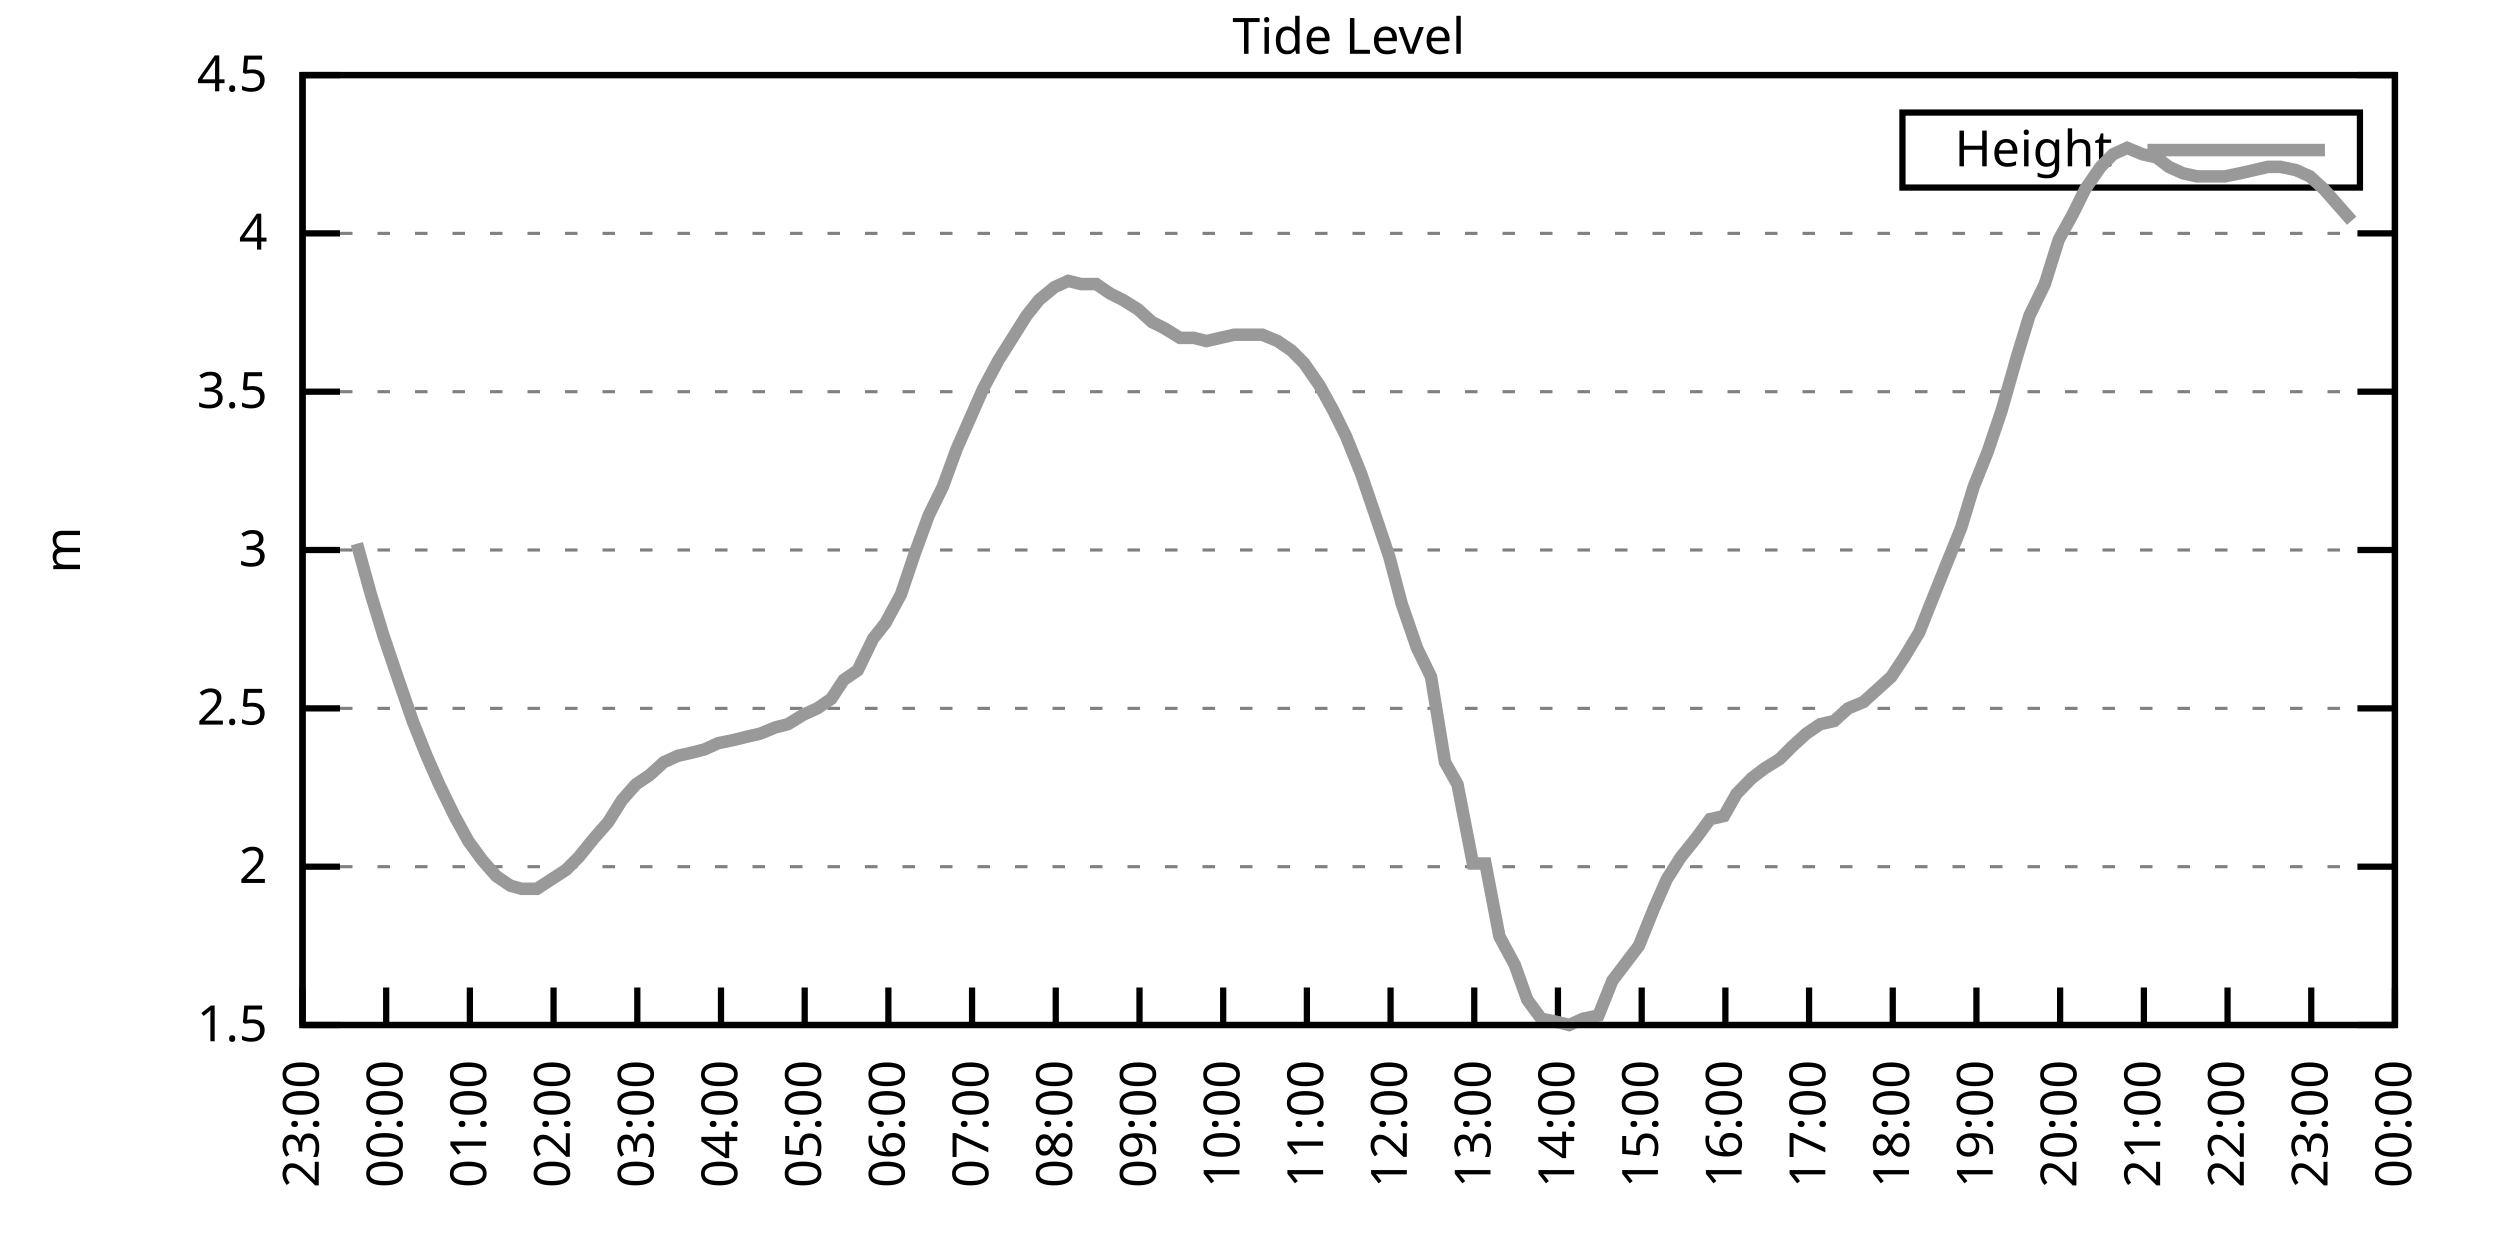
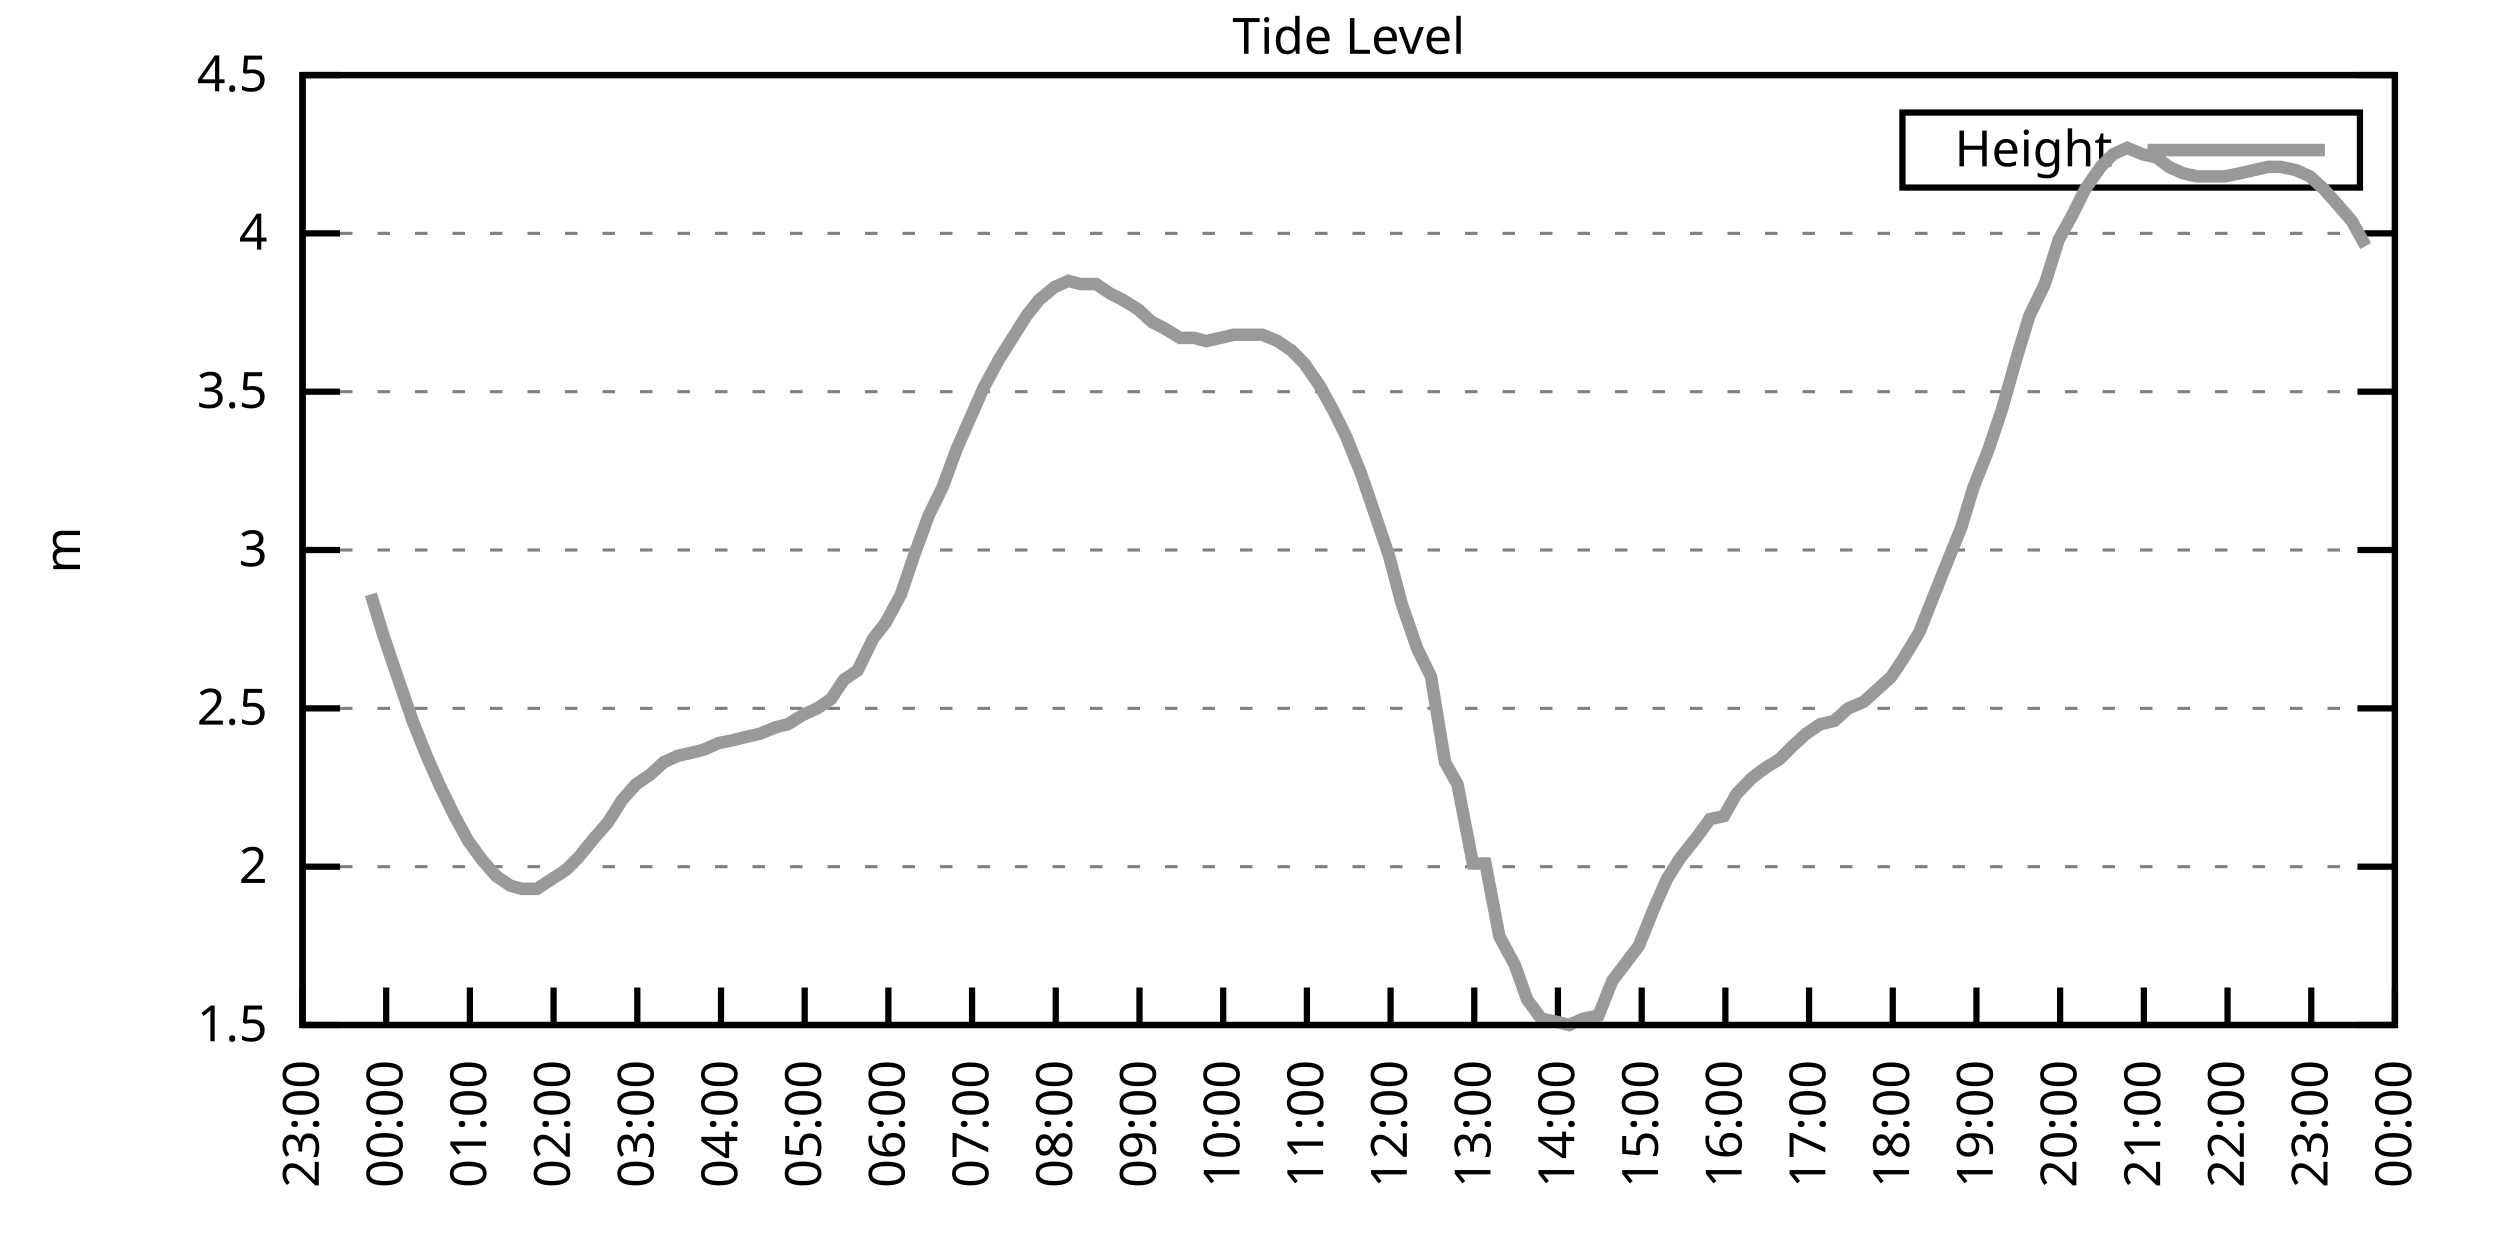
<svg xmlns="http://www.w3.org/2000/svg" xmlns:xlink="http://www.w3.org/1999/xlink" width="400" height="200" viewBox="0 0 400 200">
  <g id="gnuplot_canvas">
    <rect x="0" y="0" width="400" height="200" fill="none" />
    <defs>
      <circle id="gpDot" r="0.5" stroke-width="0.5" stroke="currentColor" />
      <path id="gpPt0" stroke-width="0.333" stroke="currentColor" d="M-1,0 h2 M0,-1 v2" />
      <path id="gpPt1" stroke-width="0.333" stroke="currentColor" d="M-1,-1 L1,1 M1,-1 L-1,1" />
      <path id="gpPt2" stroke-width="0.333" stroke="currentColor" d="M-1,0 L1,0 M0,-1 L0,1 M-1,-1 L1,1 M-1,1 L1,-1" />
      <rect id="gpPt3" stroke-width="0.333" stroke="currentColor" x="-1" y="-1" width="2" height="2" />
      <rect id="gpPt4" stroke-width="0.333" stroke="currentColor" fill="currentColor" x="-1" y="-1" width="2" height="2" />
      <circle id="gpPt5" stroke-width="0.333" stroke="currentColor" cx="0" cy="0" r="1" />
      <use xlink:href="#gpPt5" id="gpPt6" fill="currentColor" stroke="none" />
      <path id="gpPt7" stroke-width="0.333" stroke="currentColor" d="M0,-1.33 L-1.33,0.67 L1.33,0.67 z" />
      <use xlink:href="#gpPt7" id="gpPt8" fill="currentColor" stroke="none" />
      <use xlink:href="#gpPt7" id="gpPt9" stroke="currentColor" transform="rotate(180)" />
      <use xlink:href="#gpPt9" id="gpPt10" fill="currentColor" stroke="none" />
      <use xlink:href="#gpPt3" id="gpPt11" stroke="currentColor" transform="rotate(45)" />
      <use xlink:href="#gpPt11" id="gpPt12" fill="currentColor" stroke="none" />
      <path id="gpPt13" stroke-width="0.333" stroke="currentColor" d="M0,1.330 L1.265,0.411 L0.782,-1.067 L-0.782,-1.076 L-1.265,0.411 z" />
      <use xlink:href="#gpPt13" id="gpPt14" fill="currentColor" stroke="none" />
      <filter id="textbox" filterUnits="objectBoundingBox" x="0" y="0" height="1" width="1">
        <feFlood flood-color="white" flood-opacity="1" result="bgnd" />
        <feComposite in="SourceGraphic" in2="bgnd" operator="atop" />
      </filter>
      <filter id="greybox" filterUnits="objectBoundingBox" x="0" y="0" height="1" width="1">
        <feFlood flood-color="lightgrey" flood-opacity="1" result="grey" />
        <feComposite in="SourceGraphic" in2="grey" operator="atop" />
      </filter>
    </defs>
    <g fill="none" color="white" stroke="currentColor" stroke-width="1.00" stroke-linecap="butt" stroke-linejoin="miter">
</g>
    <g fill="none" color="black" stroke="currentColor" stroke-width="1.00" stroke-linecap="butt" stroke-linejoin="miter">
      <g stroke="none" shape-rendering="crispEdges">
        <polygon fill="rgb(255, 255, 255)" points="48.40,164.00 383.18,164.00 383.18,12.02 48.40,12.02 " />
      </g>
    </g>
    <g fill="none" color="black" stroke="currentColor" stroke-width="1.00" stroke-linecap="butt" stroke-linejoin="miter">
</g>
    <g fill="none" color="black" stroke="black" stroke-width="0.50" stroke-linecap="butt" stroke-linejoin="miter">
</g>
    <g fill="none" color="gray" stroke="currentColor" stroke-width="0.50" stroke-linecap="butt" stroke-linejoin="miter">
      <path stroke="gray" stroke-dasharray="2,4" class="gridline" d="M48.40,164.00 L383.19,164.00  " />
    </g>
    <g fill="none" color="gray" stroke="gray" stroke-width="1.00" stroke-linecap="butt" stroke-linejoin="miter">
</g>
    <g fill="none" color="black" stroke="currentColor" stroke-width="1.00" stroke-linecap="butt" stroke-linejoin="miter">
      <path stroke="black" d="M48.40,164.00 L54.40,164.00 M383.19,164.00 L377.19,164.00  " />
      <g transform="translate(42.80,166.60)" stroke="none" fill="black" font-family="Sans" font-size="8.00" text-anchor="end">
        <text>
          <tspan font-family="Sans"> 1.5</tspan>
        </text>
      </g>
    </g>
    <g fill="none" color="black" stroke="currentColor" stroke-width="1.00" stroke-linecap="butt" stroke-linejoin="miter">
</g>
    <g fill="none" color="black" stroke="black" stroke-width="0.50" stroke-linecap="butt" stroke-linejoin="miter">
</g>
    <g fill="none" color="gray" stroke="currentColor" stroke-width="0.50" stroke-linecap="butt" stroke-linejoin="miter">
      <path stroke="gray" stroke-dasharray="2,4" class="gridline" d="M48.40,138.67 L383.19,138.67  " />
    </g>
    <g fill="none" color="gray" stroke="gray" stroke-width="1.00" stroke-linecap="butt" stroke-linejoin="miter">
</g>
    <g fill="none" color="black" stroke="currentColor" stroke-width="1.00" stroke-linecap="butt" stroke-linejoin="miter">
      <path stroke="black" d="M48.40,138.67 L54.40,138.67 M383.19,138.67 L377.19,138.67  " />
      <g transform="translate(42.80,141.27)" stroke="none" fill="black" font-family="Sans" font-size="8.00" text-anchor="end">
        <text>
          <tspan font-family="Sans"> 2</tspan>
        </text>
      </g>
    </g>
    <g fill="none" color="black" stroke="currentColor" stroke-width="1.00" stroke-linecap="butt" stroke-linejoin="miter">
</g>
    <g fill="none" color="black" stroke="black" stroke-width="0.50" stroke-linecap="butt" stroke-linejoin="miter">
</g>
    <g fill="none" color="gray" stroke="currentColor" stroke-width="0.50" stroke-linecap="butt" stroke-linejoin="miter">
      <path stroke="gray" stroke-dasharray="2,4" class="gridline" d="M48.40,113.34 L383.19,113.34  " />
    </g>
    <g fill="none" color="gray" stroke="gray" stroke-width="1.00" stroke-linecap="butt" stroke-linejoin="miter">
</g>
    <g fill="none" color="black" stroke="currentColor" stroke-width="1.00" stroke-linecap="butt" stroke-linejoin="miter">
      <path stroke="black" d="M48.40,113.34 L54.40,113.34 M383.19,113.34 L377.19,113.34  " />
      <g transform="translate(42.80,115.94)" stroke="none" fill="black" font-family="Sans" font-size="8.00" text-anchor="end">
        <text>
          <tspan font-family="Sans"> 2.5</tspan>
        </text>
      </g>
    </g>
    <g fill="none" color="black" stroke="currentColor" stroke-width="1.00" stroke-linecap="butt" stroke-linejoin="miter">
</g>
    <g fill="none" color="black" stroke="black" stroke-width="0.50" stroke-linecap="butt" stroke-linejoin="miter">
</g>
    <g fill="none" color="gray" stroke="currentColor" stroke-width="0.50" stroke-linecap="butt" stroke-linejoin="miter">
      <path stroke="gray" stroke-dasharray="2,4" class="gridline" d="M48.40,88.00 L383.19,88.00  " />
    </g>
    <g fill="none" color="gray" stroke="gray" stroke-width="1.00" stroke-linecap="butt" stroke-linejoin="miter">
</g>
    <g fill="none" color="black" stroke="currentColor" stroke-width="1.00" stroke-linecap="butt" stroke-linejoin="miter">
      <path stroke="black" d="M48.40,88.00 L54.40,88.00 M383.19,88.00 L377.19,88.00  " />
      <g transform="translate(42.80,90.60)" stroke="none" fill="black" font-family="Sans" font-size="8.00" text-anchor="end">
        <text>
          <tspan font-family="Sans"> 3</tspan>
        </text>
      </g>
    </g>
    <g fill="none" color="black" stroke="currentColor" stroke-width="1.00" stroke-linecap="butt" stroke-linejoin="miter">
</g>
    <g fill="none" color="black" stroke="black" stroke-width="0.50" stroke-linecap="butt" stroke-linejoin="miter">
</g>
    <g fill="none" color="gray" stroke="currentColor" stroke-width="0.50" stroke-linecap="butt" stroke-linejoin="miter">
      <path stroke="gray" stroke-dasharray="2,4" class="gridline" d="M48.40,62.67 L383.19,62.67  " />
    </g>
    <g fill="none" color="gray" stroke="gray" stroke-width="1.00" stroke-linecap="butt" stroke-linejoin="miter">
</g>
    <g fill="none" color="black" stroke="currentColor" stroke-width="1.00" stroke-linecap="butt" stroke-linejoin="miter">
      <path stroke="black" d="M48.40,62.67 L54.40,62.67 M383.19,62.67 L377.19,62.67  " />
      <g transform="translate(42.80,65.27)" stroke="none" fill="black" font-family="Sans" font-size="8.00" text-anchor="end">
        <text>
          <tspan font-family="Sans"> 3.5</tspan>
        </text>
      </g>
    </g>
    <g fill="none" color="black" stroke="currentColor" stroke-width="1.00" stroke-linecap="butt" stroke-linejoin="miter">
</g>
    <g fill="none" color="black" stroke="black" stroke-width="0.50" stroke-linecap="butt" stroke-linejoin="miter">
</g>
    <g fill="none" color="gray" stroke="currentColor" stroke-width="0.50" stroke-linecap="butt" stroke-linejoin="miter">
      <path stroke="gray" stroke-dasharray="2,4" class="gridline" d="M48.40,37.34 L383.19,37.34  " />
    </g>
    <g fill="none" color="gray" stroke="gray" stroke-width="1.00" stroke-linecap="butt" stroke-linejoin="miter">
</g>
    <g fill="none" color="black" stroke="currentColor" stroke-width="1.00" stroke-linecap="butt" stroke-linejoin="miter">
      <path stroke="black" d="M48.40,37.34 L54.40,37.34 M383.19,37.34 L377.19,37.34  " />
      <g transform="translate(42.80,39.94)" stroke="none" fill="black" font-family="Sans" font-size="8.00" text-anchor="end">
        <text>
          <tspan font-family="Sans"> 4</tspan>
        </text>
      </g>
    </g>
    <g fill="none" color="black" stroke="currentColor" stroke-width="1.00" stroke-linecap="butt" stroke-linejoin="miter">
</g>
    <g fill="none" color="black" stroke="black" stroke-width="0.50" stroke-linecap="butt" stroke-linejoin="miter">
</g>
    <g fill="none" color="gray" stroke="currentColor" stroke-width="0.50" stroke-linecap="butt" stroke-linejoin="miter">
      <path stroke="gray" stroke-dasharray="2,4" class="gridline" d="M48.40,12.01 L383.19,12.01  " />
    </g>
    <g fill="none" color="gray" stroke="gray" stroke-width="1.00" stroke-linecap="butt" stroke-linejoin="miter">
</g>
    <g fill="none" color="black" stroke="currentColor" stroke-width="1.00" stroke-linecap="butt" stroke-linejoin="miter">
      <path stroke="black" d="M48.40,12.01 L54.40,12.01 M383.19,12.01 L377.19,12.01  " />
      <g transform="translate(42.80,14.61)" stroke="none" fill="black" font-family="Sans" font-size="8.00" text-anchor="end">
        <text>
          <tspan font-family="Sans"> 4.5</tspan>
        </text>
      </g>
    </g>
    <g fill="none" color="black" stroke="currentColor" stroke-width="1.00" stroke-linecap="butt" stroke-linejoin="miter">
      <path stroke="black" d="M48.40,164.00 L48.40,158.00  " />
      <g transform="translate(51.00,169.60) rotate(270.00)" stroke="none" fill="black" font-family="Sans" font-size="8.00" text-anchor="end">
        <text>
          <tspan font-family="Sans">23:00</tspan>
        </text>
      </g>
    </g>
    <g fill="none" color="black" stroke="currentColor" stroke-width="1.00" stroke-linecap="butt" stroke-linejoin="miter">
      <path stroke="black" d="M61.79,164.00 L61.79,158.00  " />
      <g transform="translate(64.39,169.60) rotate(270.00)" stroke="none" fill="black" font-family="Sans" font-size="8.00" text-anchor="end">
        <text>
          <tspan font-family="Sans">00:00</tspan>
        </text>
      </g>
    </g>
    <g fill="none" color="black" stroke="currentColor" stroke-width="1.00" stroke-linecap="butt" stroke-linejoin="miter">
      <path stroke="black" d="M75.18,164.00 L75.18,158.00  " />
      <g transform="translate(77.78,169.60) rotate(270.00)" stroke="none" fill="black" font-family="Sans" font-size="8.00" text-anchor="end">
        <text>
          <tspan font-family="Sans">01:00</tspan>
        </text>
      </g>
    </g>
    <g fill="none" color="black" stroke="currentColor" stroke-width="1.00" stroke-linecap="butt" stroke-linejoin="miter">
      <path stroke="black" d="M88.57,164.00 L88.57,158.00  " />
      <g transform="translate(91.17,169.60) rotate(270.00)" stroke="none" fill="black" font-family="Sans" font-size="8.00" text-anchor="end">
        <text>
          <tspan font-family="Sans">02:00</tspan>
        </text>
      </g>
    </g>
    <g fill="none" color="black" stroke="currentColor" stroke-width="1.00" stroke-linecap="butt" stroke-linejoin="miter">
      <path stroke="black" d="M101.97,164.00 L101.97,158.00  " />
      <g transform="translate(104.57,169.60) rotate(270.00)" stroke="none" fill="black" font-family="Sans" font-size="8.00" text-anchor="end">
        <text>
          <tspan font-family="Sans">03:00</tspan>
        </text>
      </g>
    </g>
    <g fill="none" color="black" stroke="currentColor" stroke-width="1.00" stroke-linecap="butt" stroke-linejoin="miter">
      <path stroke="black" d="M115.36,164.00 L115.36,158.00  " />
      <g transform="translate(117.96,169.60) rotate(270.00)" stroke="none" fill="black" font-family="Sans" font-size="8.00" text-anchor="end">
        <text>
          <tspan font-family="Sans">04:00</tspan>
        </text>
      </g>
    </g>
    <g fill="none" color="black" stroke="currentColor" stroke-width="1.00" stroke-linecap="butt" stroke-linejoin="miter">
      <path stroke="black" d="M128.75,164.00 L128.75,158.00  " />
      <g transform="translate(131.35,169.60) rotate(270.00)" stroke="none" fill="black" font-family="Sans" font-size="8.00" text-anchor="end">
        <text>
          <tspan font-family="Sans">05:00</tspan>
        </text>
      </g>
    </g>
    <g fill="none" color="black" stroke="currentColor" stroke-width="1.00" stroke-linecap="butt" stroke-linejoin="miter">
      <path stroke="black" d="M142.14,164.00 L142.14,158.00  " />
      <g transform="translate(144.74,169.60) rotate(270.00)" stroke="none" fill="black" font-family="Sans" font-size="8.00" text-anchor="end">
        <text>
          <tspan font-family="Sans">06:00</tspan>
        </text>
      </g>
    </g>
    <g fill="none" color="black" stroke="currentColor" stroke-width="1.00" stroke-linecap="butt" stroke-linejoin="miter">
      <path stroke="black" d="M155.53,164.00 L155.53,158.00  " />
      <g transform="translate(158.13,169.60) rotate(270.00)" stroke="none" fill="black" font-family="Sans" font-size="8.00" text-anchor="end">
        <text>
          <tspan font-family="Sans">07:00</tspan>
        </text>
      </g>
    </g>
    <g fill="none" color="black" stroke="currentColor" stroke-width="1.00" stroke-linecap="butt" stroke-linejoin="miter">
      <path stroke="black" d="M168.92,164.00 L168.92,158.00  " />
      <g transform="translate(171.52,169.60) rotate(270.00)" stroke="none" fill="black" font-family="Sans" font-size="8.00" text-anchor="end">
        <text>
          <tspan font-family="Sans">08:00</tspan>
        </text>
      </g>
    </g>
    <g fill="none" color="black" stroke="currentColor" stroke-width="1.00" stroke-linecap="butt" stroke-linejoin="miter">
      <path stroke="black" d="M182.32,164.00 L182.32,158.00  " />
      <g transform="translate(184.92,169.60) rotate(270.00)" stroke="none" fill="black" font-family="Sans" font-size="8.00" text-anchor="end">
        <text>
          <tspan font-family="Sans">09:00</tspan>
        </text>
      </g>
    </g>
    <g fill="none" color="black" stroke="currentColor" stroke-width="1.00" stroke-linecap="butt" stroke-linejoin="miter">
      <path stroke="black" d="M195.71,164.00 L195.71,158.00  " />
      <g transform="translate(198.31,169.60) rotate(270.00)" stroke="none" fill="black" font-family="Sans" font-size="8.00" text-anchor="end">
        <text>
          <tspan font-family="Sans">10:00</tspan>
        </text>
      </g>
    </g>
    <g fill="none" color="black" stroke="currentColor" stroke-width="1.00" stroke-linecap="butt" stroke-linejoin="miter">
      <path stroke="black" d="M209.10,164.00 L209.10,158.00  " />
      <g transform="translate(211.70,169.60) rotate(270.00)" stroke="none" fill="black" font-family="Sans" font-size="8.00" text-anchor="end">
        <text>
          <tspan font-family="Sans">11:00</tspan>
        </text>
      </g>
    </g>
    <g fill="none" color="black" stroke="currentColor" stroke-width="1.00" stroke-linecap="butt" stroke-linejoin="miter">
      <path stroke="black" d="M222.49,164.00 L222.49,158.00  " />
      <g transform="translate(225.09,169.60) rotate(270.00)" stroke="none" fill="black" font-family="Sans" font-size="8.00" text-anchor="end">
        <text>
          <tspan font-family="Sans">12:00</tspan>
        </text>
      </g>
    </g>
    <g fill="none" color="black" stroke="currentColor" stroke-width="1.00" stroke-linecap="butt" stroke-linejoin="miter">
      <path stroke="black" d="M235.88,164.00 L235.88,158.00  " />
      <g transform="translate(238.48,169.60) rotate(270.00)" stroke="none" fill="black" font-family="Sans" font-size="8.00" text-anchor="end">
        <text>
          <tspan font-family="Sans">13:00</tspan>
        </text>
      </g>
    </g>
    <g fill="none" color="black" stroke="currentColor" stroke-width="1.00" stroke-linecap="butt" stroke-linejoin="miter">
      <path stroke="black" d="M249.27,164.00 L249.27,158.00  " />
      <g transform="translate(251.87,169.60) rotate(270.00)" stroke="none" fill="black" font-family="Sans" font-size="8.00" text-anchor="end">
        <text>
          <tspan font-family="Sans">14:00</tspan>
        </text>
      </g>
    </g>
    <g fill="none" color="black" stroke="currentColor" stroke-width="1.00" stroke-linecap="butt" stroke-linejoin="miter">
      <path stroke="black" d="M262.67,164.00 L262.67,158.00  " />
      <g transform="translate(265.27,169.60) rotate(270.00)" stroke="none" fill="black" font-family="Sans" font-size="8.00" text-anchor="end">
        <text>
          <tspan font-family="Sans">15:00</tspan>
        </text>
      </g>
    </g>
    <g fill="none" color="black" stroke="currentColor" stroke-width="1.00" stroke-linecap="butt" stroke-linejoin="miter">
      <path stroke="black" d="M276.06,164.00 L276.06,158.00  " />
      <g transform="translate(278.66,169.60) rotate(270.00)" stroke="none" fill="black" font-family="Sans" font-size="8.00" text-anchor="end">
        <text>
          <tspan font-family="Sans">16:00</tspan>
        </text>
      </g>
    </g>
    <g fill="none" color="black" stroke="currentColor" stroke-width="1.00" stroke-linecap="butt" stroke-linejoin="miter">
      <path stroke="black" d="M289.45,164.00 L289.45,158.00  " />
      <g transform="translate(292.05,169.60) rotate(270.00)" stroke="none" fill="black" font-family="Sans" font-size="8.00" text-anchor="end">
        <text>
          <tspan font-family="Sans">17:00</tspan>
        </text>
      </g>
    </g>
    <g fill="none" color="black" stroke="currentColor" stroke-width="1.00" stroke-linecap="butt" stroke-linejoin="miter">
      <path stroke="black" d="M302.84,164.00 L302.84,158.00  " />
      <g transform="translate(305.44,169.60) rotate(270.00)" stroke="none" fill="black" font-family="Sans" font-size="8.00" text-anchor="end">
        <text>
          <tspan font-family="Sans">18:00</tspan>
        </text>
      </g>
    </g>
    <g fill="none" color="black" stroke="currentColor" stroke-width="1.00" stroke-linecap="butt" stroke-linejoin="miter">
      <path stroke="black" d="M316.23,164.00 L316.23,158.00  " />
      <g transform="translate(318.83,169.60) rotate(270.00)" stroke="none" fill="black" font-family="Sans" font-size="8.00" text-anchor="end">
        <text>
          <tspan font-family="Sans">19:00</tspan>
        </text>
      </g>
    </g>
    <g fill="none" color="black" stroke="currentColor" stroke-width="1.00" stroke-linecap="butt" stroke-linejoin="miter">
      <path stroke="black" d="M329.62,164.00 L329.62,158.00  " />
      <g transform="translate(332.22,169.60) rotate(270.00)" stroke="none" fill="black" font-family="Sans" font-size="8.00" text-anchor="end">
        <text>
          <tspan font-family="Sans">20:00</tspan>
        </text>
      </g>
    </g>
    <g fill="none" color="black" stroke="currentColor" stroke-width="1.00" stroke-linecap="butt" stroke-linejoin="miter">
      <path stroke="black" d="M343.02,164.00 L343.02,158.00  " />
      <g transform="translate(345.62,169.60) rotate(270.00)" stroke="none" fill="black" font-family="Sans" font-size="8.00" text-anchor="end">
        <text>
          <tspan font-family="Sans">21:00</tspan>
        </text>
      </g>
    </g>
    <g fill="none" color="black" stroke="currentColor" stroke-width="1.00" stroke-linecap="butt" stroke-linejoin="miter">
      <path stroke="black" d="M356.41,164.00 L356.41,158.00  " />
      <g transform="translate(359.01,169.60) rotate(270.00)" stroke="none" fill="black" font-family="Sans" font-size="8.00" text-anchor="end">
        <text>
          <tspan font-family="Sans">22:00</tspan>
        </text>
      </g>
    </g>
    <g fill="none" color="black" stroke="currentColor" stroke-width="1.00" stroke-linecap="butt" stroke-linejoin="miter">
      <path stroke="black" d="M369.80,164.00 L369.80,158.00  " />
      <g transform="translate(372.40,169.60) rotate(270.00)" stroke="none" fill="black" font-family="Sans" font-size="8.00" text-anchor="end">
        <text>
          <tspan font-family="Sans">23:00</tspan>
        </text>
      </g>
    </g>
    <g fill="none" color="black" stroke="currentColor" stroke-width="1.00" stroke-linecap="butt" stroke-linejoin="miter">
      <path stroke="black" d="M383.19,164.00 L383.19,158.00  " />
      <g transform="translate(385.79,169.60) rotate(270.00)" stroke="none" fill="black" font-family="Sans" font-size="8.00" text-anchor="end">
        <text>
          <tspan font-family="Sans">00:00</tspan>
        </text>
      </g>
    </g>
    <g fill="none" color="black" stroke="currentColor" stroke-width="1.00" stroke-linecap="butt" stroke-linejoin="miter">
</g>
    <g fill="none" color="black" stroke="currentColor" stroke-width="1.00" stroke-linecap="butt" stroke-linejoin="miter">
      <path stroke="black" d="M48.40,12.01 L48.40,164.00 L383.19,164.00 L383.19,12.01 L48.40,12.01 Z  " />
    </g>
    <g fill="none" color="black" stroke="currentColor" stroke-width="1.00" stroke-linecap="butt" stroke-linejoin="miter">
</g>
    <g fill="none" color="black" stroke="currentColor" stroke-width="1.00" stroke-linecap="butt" stroke-linejoin="miter">
      <path stroke="black" d="M304.39,30.01 L304.39,18.01 L377.59,18.01 L377.59,30.01 L304.39,30.01 Z  " />
    </g>
    <g id="Tide_level_plot_1">
      <g fill="none" color="white" stroke="black" stroke-width="2.00" stroke-linecap="butt" stroke-linejoin="miter">
</g>
      <g fill="none" color="black" stroke="currentColor" stroke-width="2.00" stroke-linecap="butt" stroke-linejoin="miter">
        <g transform="translate(337.99,26.61)" stroke="none" fill="black" font-family="Sans" font-size="8.00" text-anchor="end">
          <text>
            <tspan font-family="Sans">Height</tspan>
          </text>
        </g>
      </g>
      <g fill="none" color="black" stroke="currentColor" stroke-width="2.00" stroke-linecap="butt" stroke-linejoin="miter">
-         <path stroke="rgb(153, 153, 153)" d="M343.59,24.01 L371.99,24.01 M57.10,86.99 L59.34,95.10 L61.35,101.68 L63.58,108.27 L66.03,115.36 L68.26,120.94   L70.27,125.50 L72.73,130.56 L74.96,134.62 L77.19,137.66 L79.42,140.19 L81.66,141.71 L83.44,142.21 L85.90,142.21   L90.58,139.17 L92.59,137.15 L95.05,134.11 L97.28,131.58 L99.51,128.03 L101.74,125.50 L103.98,123.98 L106.21,121.95   L108.44,120.94 L110.67,120.43 L112.68,119.92 L114.91,118.91 L117.37,118.40 L119.38,117.90 L121.61,117.39 L124.06,116.38   L126.07,115.87 L128.53,114.35 L130.76,113.34 L132.99,111.82 L135.00,108.78 L137.23,107.26 L139.69,102.19 L141.69,99.66   L144.15,95.10 L146.38,88.51 L148.61,82.43 L150.85,77.87 L153.08,71.79 L155.09,67.23 L157.32,62.17 L159.77,57.61   L162.01,54.06 L164.24,50.51 L166.25,47.98 L168.70,45.95 L170.93,44.94 L172.94,45.45 L175.40,45.45 L177.63,46.97   L179.64,47.98 L182.09,49.50 L184.32,51.53 L186.33,52.54 L188.79,54.06 L191.02,54.06 L193.03,54.57 L195.26,54.06   L197.49,53.55 L199.73,53.55 L201.96,53.55 L204.41,54.57 L206.64,56.09 L208.65,58.11 L211.11,61.66 L213.34,65.71   L215.35,69.77 L217.80,75.85 L220.04,82.43 L222.27,89.02 L224.28,96.62 L226.73,103.71 L228.96,108.27 L231.20,121.95   L233.20,125.50 L235.66,138.16 L237.67,138.16 L239.90,149.81 L242.36,154.37 L244.36,159.95 L246.60,162.99 L249.05,163.49   L251.06,164.00 L253.29,162.99 L255.75,162.48 L257.98,156.91 L262.22,151.33 L264.67,145.25 L266.68,140.69 L268.92,137.15   L271.37,134.11 L273.60,131.07 L275.83,130.56 L277.84,127.02 L280.30,124.48 L282.31,122.96 L284.76,121.44 L286.77,119.42   L289.00,117.39 L291.23,115.87 L293.47,115.36 L295.70,113.34 L298.15,112.32 L300.39,110.30 L302.62,108.27 L304.63,105.23   L307.08,101.18 L309.09,96.11 L311.32,90.54 L313.78,84.46 L315.79,77.87 L318.02,72.30 L320.25,65.71 L322.70,57.10   L324.71,50.51 L327.17,45.45 L329.40,38.35 L331.63,34.30 L333.64,30.25 L336.10,26.70 L338.10,24.68 L340.34,23.66   L342.79,24.68 L345.02,25.18 L347.03,26.70 L349.26,27.72 L351.50,28.22 L353.95,28.22 L355.96,28.22 L358.42,27.72   L360.65,27.21 L362.88,26.70 L364.89,26.70 L367.34,27.21 L369.58,28.22 L371.81,30.25 L374.04,32.78 L376.27,35.32    " />
+         <path stroke="rgb(153, 153, 153)" d="M343.59,24.01 L371.99,24.01 M59.34,95.10 L61.35,101.68 L63.58,108.27 L66.03,115.36 L68.26,120.94 L70.27,125.50   L72.73,130.56 L74.96,134.62 L77.19,137.66 L79.42,140.19 L81.66,141.71 L83.44,142.21 L85.90,142.21 L90.58,139.17   L92.59,137.15 L95.05,134.11 L97.28,131.58 L99.51,128.03 L101.74,125.50 L103.98,123.98 L106.21,121.95 L108.44,120.94   L110.67,120.43 L112.68,119.92 L114.91,118.91 L117.37,118.40 L119.38,117.90 L121.61,117.39 L124.06,116.38 L126.07,115.87   L128.53,114.35 L130.76,113.34 L132.99,111.82 L135.00,108.78 L137.23,107.26 L139.69,102.19 L141.69,99.66 L144.15,95.10   L146.38,88.51 L148.61,82.43 L150.85,77.87 L153.08,71.79 L155.09,67.23 L157.32,62.17 L159.77,57.61 L162.01,54.06   L164.24,50.51 L166.25,47.98 L168.70,45.95 L170.93,44.94 L172.94,45.45 L175.40,45.45 L177.63,46.97 L179.64,47.98   L182.09,49.50 L184.32,51.53 L186.33,52.54 L188.79,54.06 L191.02,54.06 L193.03,54.57 L195.26,54.06 L197.49,53.55   L199.73,53.55 L201.96,53.55 L204.41,54.57 L206.64,56.09 L208.65,58.11 L211.11,61.66 L213.34,65.71 L215.35,69.77   L217.80,75.85 L220.04,82.43 L222.27,89.02 L224.28,96.62 L226.73,103.71 L228.96,108.27 L231.20,121.95 L233.20,125.50   L235.66,138.16 L237.67,138.16 L239.90,149.81 L242.36,154.37 L244.36,159.95 L246.60,162.99 L249.05,163.49 L251.06,164.00   L253.29,162.99 L255.75,162.48 L257.98,156.91 L262.22,151.33 L264.67,145.25 L266.68,140.69 L268.92,137.15 L271.37,134.11   L273.60,131.07 L275.83,130.56 L277.84,127.02 L280.30,124.48 L282.31,122.96 L284.76,121.44 L286.77,119.42 L289.00,117.39   L291.23,115.87 L293.47,115.36 L295.70,113.34 L298.15,112.32 L300.39,110.30 L302.62,108.27 L304.63,105.23 L307.08,101.18   L309.09,96.11 L311.32,90.54 L313.78,84.46 L315.79,77.87 L318.02,72.30 L320.25,65.71 L322.70,57.10 L324.71,50.51   L327.17,45.45 L329.40,38.35 L331.63,34.30 L333.64,30.25 L336.10,26.70 L338.10,24.68 L340.34,23.66 L342.79,24.68   L345.02,25.18 L347.03,26.70 L349.26,27.72 L351.50,28.22 L353.95,28.22 L355.96,28.22 L358.42,27.72 L360.65,27.21   L362.88,26.70 L364.89,26.70 L367.34,27.21 L369.58,28.22 L371.81,30.25 L374.04,32.78 L376.27,35.32 L378.50,39.37    " />
      </g>
    </g>
    <g fill="none" color="black" stroke="currentColor" stroke-width="2.00" stroke-linecap="butt" stroke-linejoin="miter">
</g>
    <g fill="none" color="black" stroke="black" stroke-width="1.00" stroke-linecap="butt" stroke-linejoin="miter">
</g>
    <g fill="none" color="black" stroke="currentColor" stroke-width="1.00" stroke-linecap="butt" stroke-linejoin="miter">
      <path stroke="black" d="M48.40,12.01 L48.40,164.00 L383.19,164.00 L383.19,12.01 L48.40,12.01 Z  " />
      <g transform="translate(12.80,88.01) rotate(270.00)" stroke="none" fill="black" font-family="Sans" font-size="8.00" text-anchor="middle">
        <text>
          <tspan font-family="Sans">m</tspan>
        </text>
      </g>
    </g>
    <g fill="none" color="black" stroke="currentColor" stroke-width="1.00" stroke-linecap="butt" stroke-linejoin="miter">
</g>
    <g fill="none" color="black" stroke="currentColor" stroke-width="1.00" stroke-linecap="butt" stroke-linejoin="miter">
      <g transform="translate(215.79,8.61)" stroke="none" fill="black" font-family="Sans" font-size="8.00" text-anchor="middle">
        <text>
          <tspan font-family="Sans">Tide Level</tspan>
        </text>
      </g>
    </g>
    <g fill="none" color="black" stroke="currentColor" stroke-width="1.00" stroke-linecap="butt" stroke-linejoin="miter">
</g>
  </g>
</svg>
